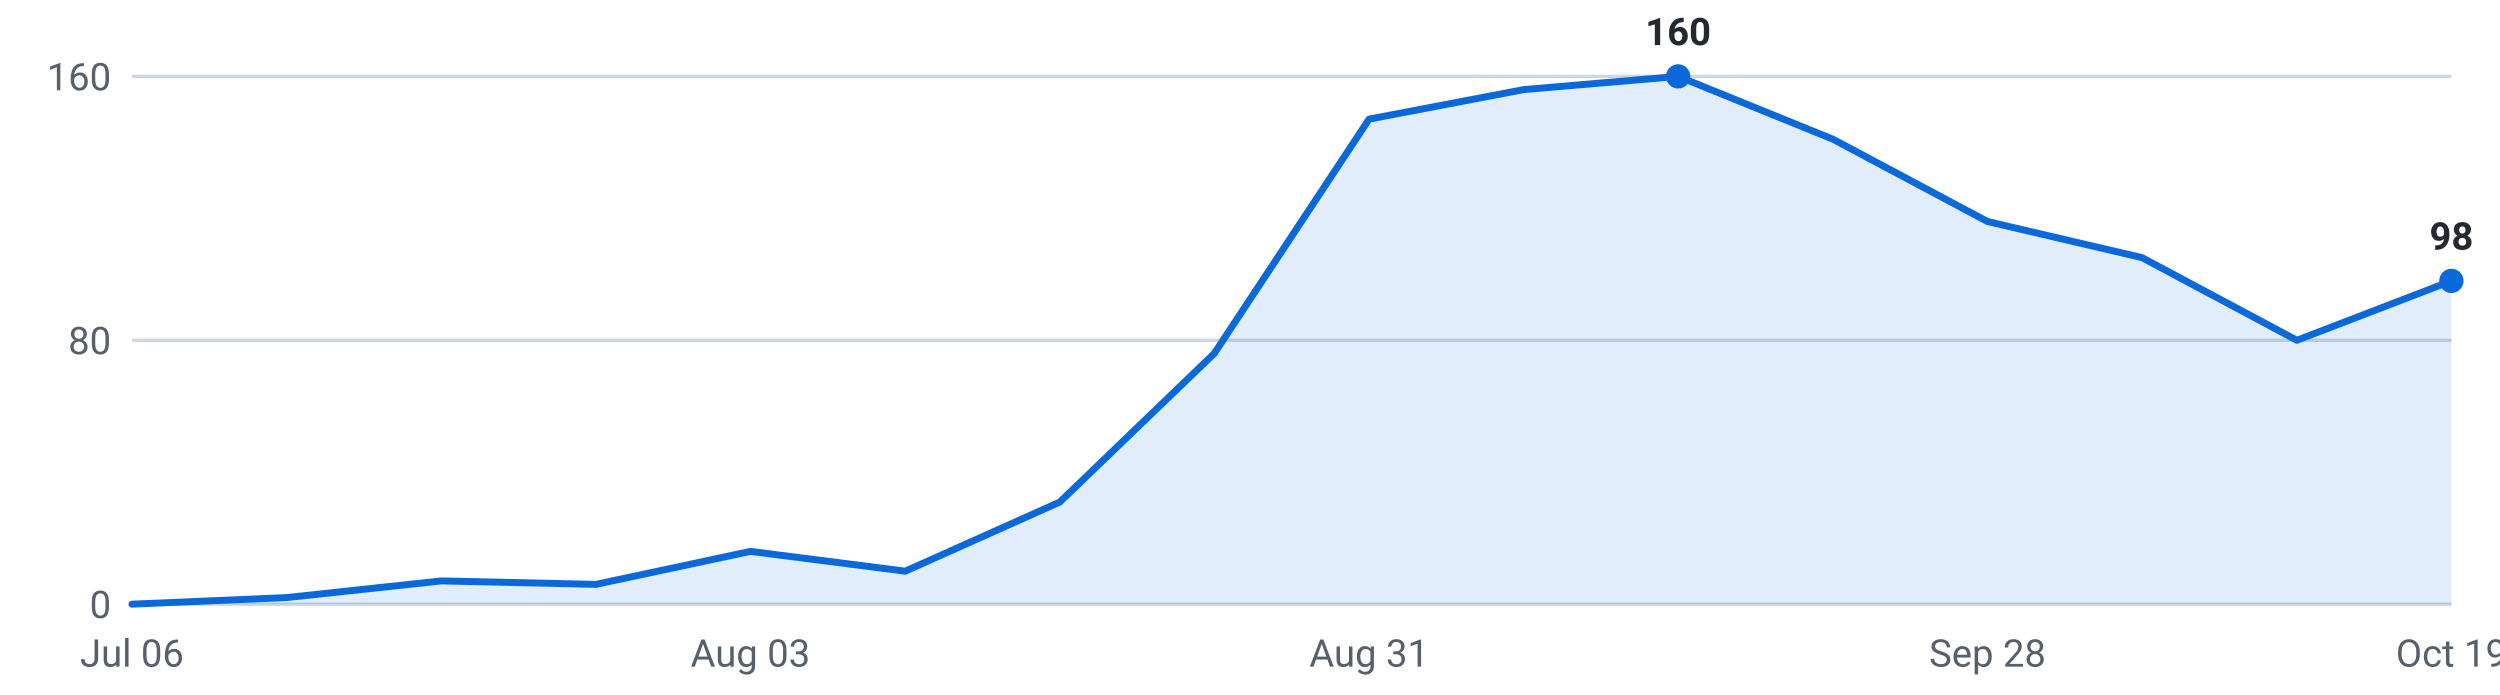
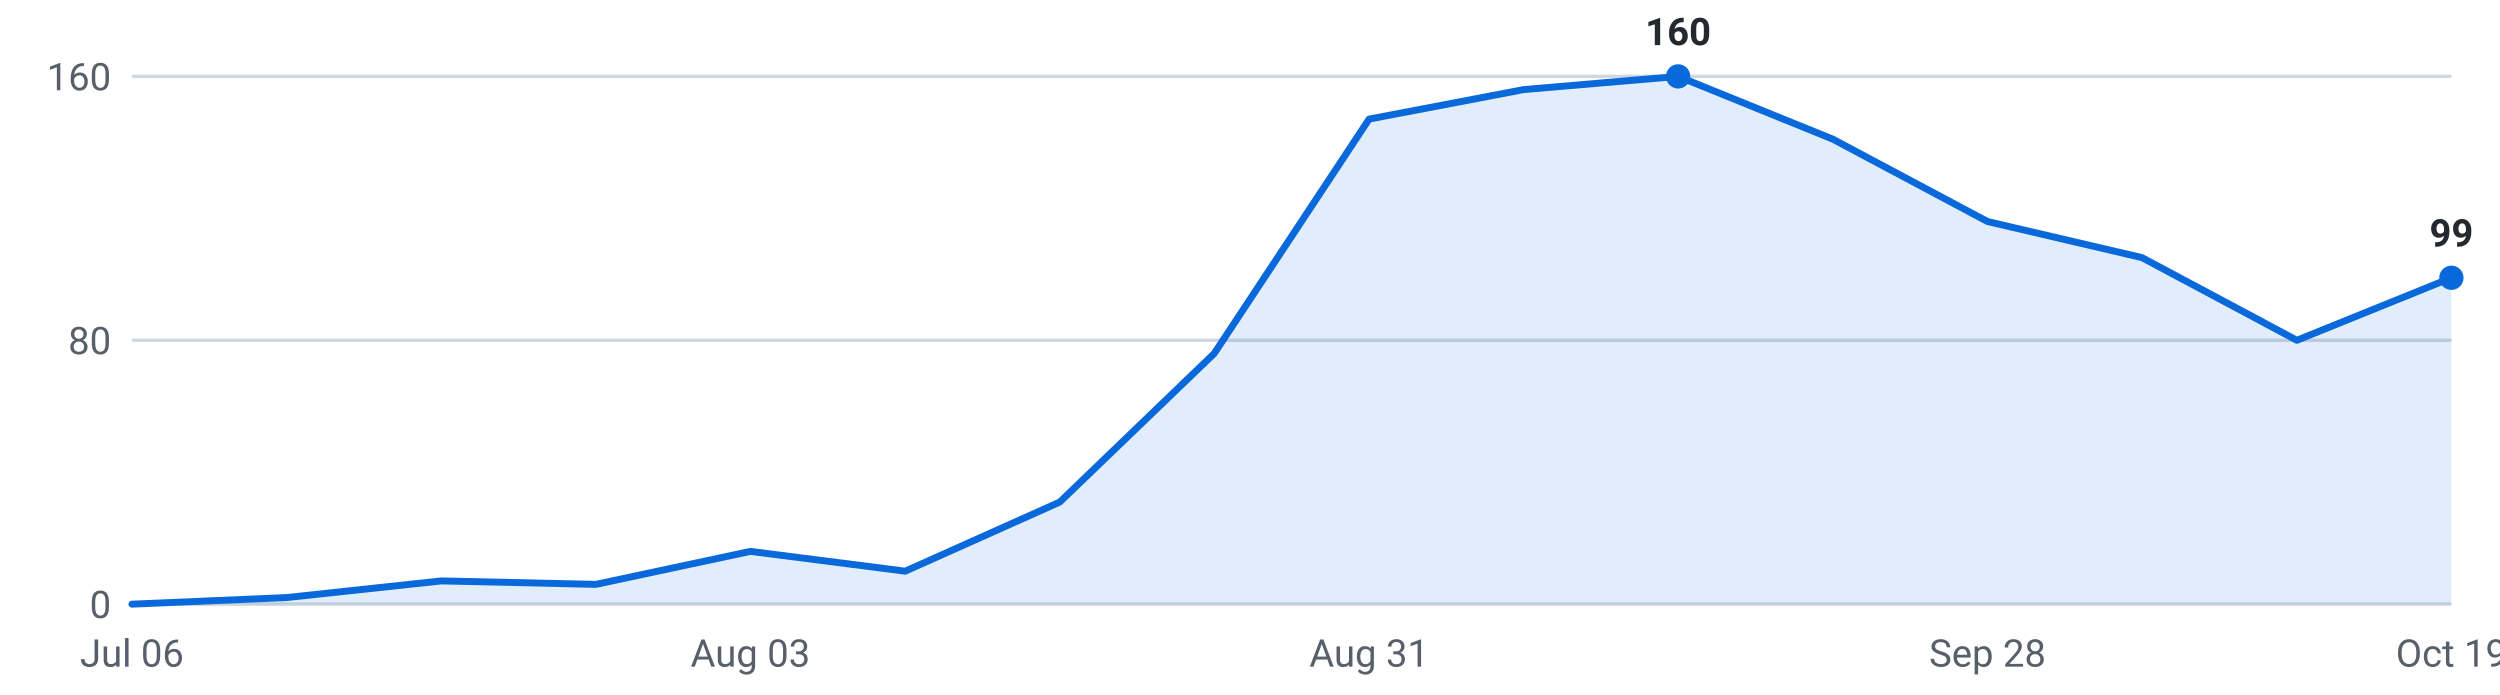
<svg xmlns="http://www.w3.org/2000/svg" viewBox="0 0 720 200" width="720" height="200" role="img" aria-label="Internships posted per week, last 16 weeks">
  <g font-family="-apple-system,Segoe UI,Roboto,sans-serif" font-size="11">
    <line x1="38" y1="174.0" x2="706" y2="174.0" stroke="#d0d7de" stroke-width="1" />
    <text x="32" y="178.0" text-anchor="end" fill="#57606a">0</text>
    <line x1="38" y1="98.0" x2="706" y2="98.0" stroke="#d0d7de" stroke-width="1" />
    <text x="32" y="102.0" text-anchor="end" fill="#57606a">80</text>
    <line x1="38" y1="22.0" x2="706" y2="22.0" stroke="#d0d7de" stroke-width="1" />
    <text x="32" y="26.0" text-anchor="end" fill="#57606a">160</text>
-     <path d="M38.0,174 L38.0,174.0 L82.5,172.1 L127.1,167.3 L171.6,168.3 L216.1,158.8 L260.7,164.5 L305.2,144.6 L349.7,101.8 L394.3,34.3 L438.8,25.8 L483.3,22.0 L527.9,40.1 L572.4,63.8 L616.9,74.2 L661.5,98.0 L706.0,80.9 L706.0,174 Z" fill="#0969da" fill-opacity="0.12" />
-     <polyline points="38.0,174.0 82.5,172.1 127.1,167.3 171.6,168.3 216.1,158.8 260.7,164.5 305.2,144.6 349.7,101.8 394.3,34.3 438.8,25.8 483.3,22.0 527.9,40.1 572.4,63.8 616.9,74.2 661.5,98.0 706.0,80.9" fill="none" stroke="#0969da" stroke-width="2" stroke-linejoin="round" stroke-linecap="round" />
+     <path d="M38.0,174 L38.0,174.0 L82.5,172.1 L127.1,167.3 L171.6,168.3 L216.1,158.8 L260.7,164.5 L305.2,144.6 L349.7,101.8 L394.3,34.3 L438.8,25.8 L483.3,22.0 L527.9,40.1 L572.4,63.8 L616.9,74.2 L661.5,98.0 L706.0,80.0 L706.0,174 Z" fill="#0969da" fill-opacity="0.12" />
+     <polyline points="38.0,174.0 82.5,172.1 127.1,167.3 171.6,168.3 216.1,158.8 260.7,164.5 305.2,144.6 349.7,101.8 394.3,34.3 438.8,25.8 483.3,22.0 527.9,40.1 572.4,63.8 616.9,74.2 661.5,98.0 706.0,80.0" fill="none" stroke="#0969da" stroke-width="2" stroke-linejoin="round" stroke-linecap="round" />
    <circle cx="483.3" cy="22.0" r="3.5" fill="#0969da" />
    <text x="483.3" y="13.0" text-anchor="middle" fill="#24292f" font-weight="600">160</text>
-     <circle cx="706.0" cy="80.9" r="3.5" fill="#0969da" />
-     <text x="706.0" y="71.9" text-anchor="middle" fill="#24292f" font-weight="600">98</text>
+     <circle cx="706.0" cy="80.0" r="3.5" fill="#0969da" />
+     <text x="706.0" y="71.0" text-anchor="middle" fill="#24292f" font-weight="600">99</text>
    <text x="38.0" y="192" text-anchor="middle" fill="#57606a">Jul 06</text>
    <text x="216.1" y="192" text-anchor="middle" fill="#57606a">Aug 03</text>
    <text x="394.3" y="192" text-anchor="middle" fill="#57606a">Aug 31</text>
    <text x="572.4" y="192" text-anchor="middle" fill="#57606a">Sep 28</text>
    <text x="706.0" y="192" text-anchor="middle" fill="#57606a">Oct 19</text>
  </g>
</svg>
